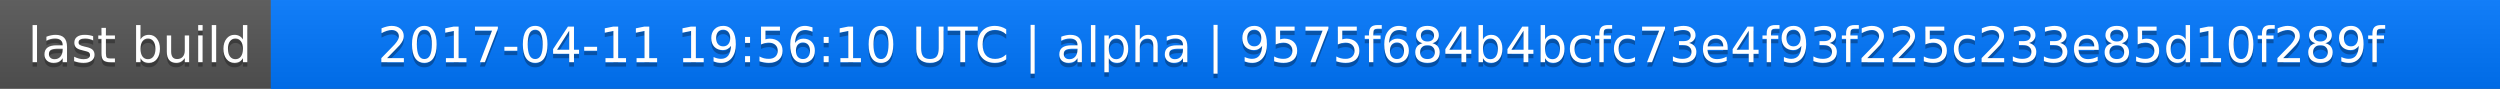
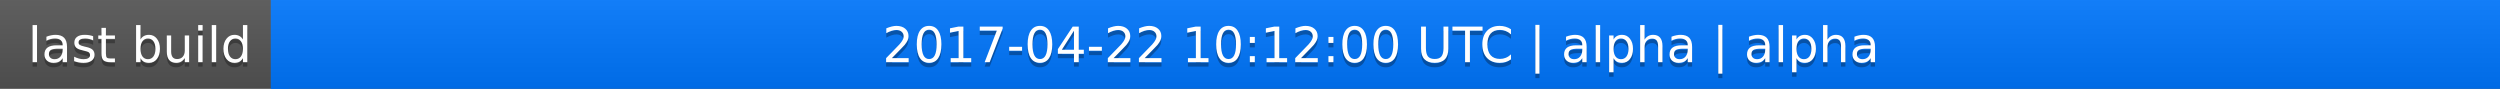
<svg xmlns="http://www.w3.org/2000/svg" width="563" height="20">
  <linearGradient id="a" x2="0" y2="100%">
    <stop offset="0" stop-color="#bbb" stop-opacity=".1" />
    <stop offset="1" stop-opacity=".1" />
  </linearGradient>
  <rect rx="0" width="563" height="20" fill="#555" />
  <rect rx="0" x="61" width="502" height="20" fill="#07f" />
  <path fill="#07f" d="M61 0h4v20h-4z" />
  <rect rx="0" width="563" height="20" fill="url(#a)" />
  <g fill="#fff" text-anchor="middle" font-family="DejaVu Sans,Verdana,Geneva,sans-serif" font-size="11">
    <text x="31.5" y="15" fill="#010101" fill-opacity=".3">last build</text>
    <text x="31.5" y="14">last build</text>
-     <text x="311" y="15" fill="#010101" fill-opacity=".3">2017-04-11 19:56:10 UTC | alpha | 9575f684b4bcfc73e4f93f225c233e85d10f289f</text>
-     <text x="311" y="14">2017-04-11 19:56:10 UTC | alpha | 9575f684b4bcfc73e4f93f225c233e85d10f289f</text>
+     <text x="311" y="15" fill="#010101" fill-opacity=".3">2017-04-22 10:12:00 UTC | alpha | alpha</text>
+     <text x="311" y="14">2017-04-22 10:12:00 UTC | alpha | alpha</text>
  </g>
</svg>
